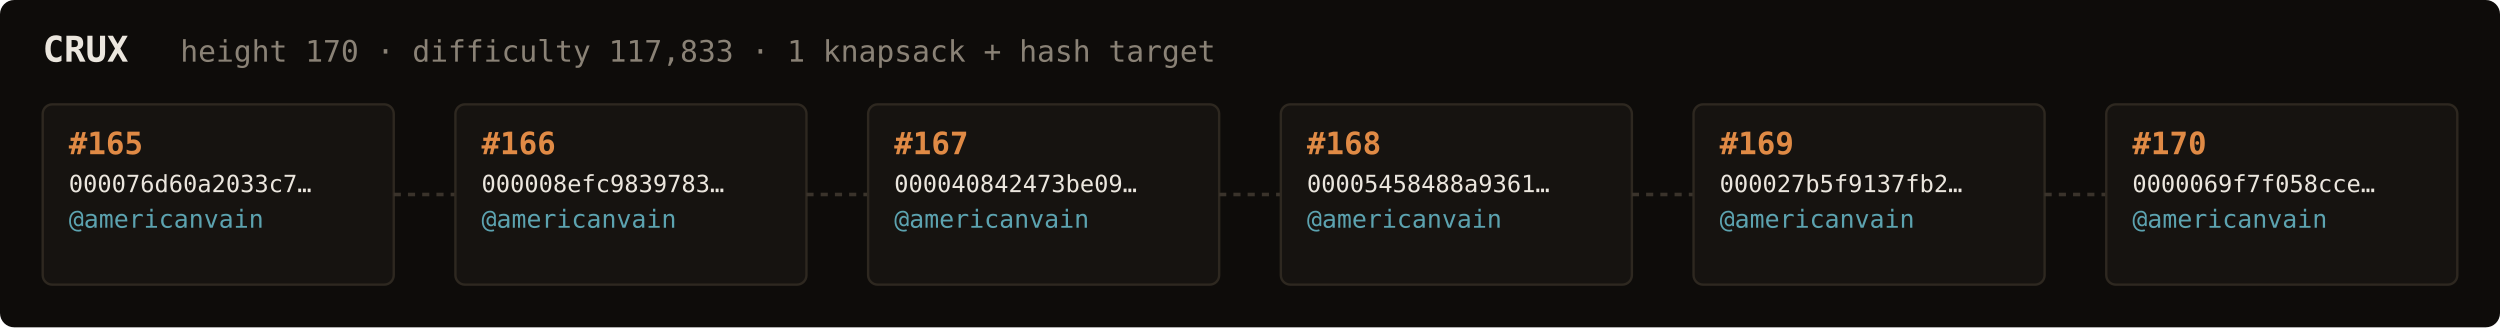
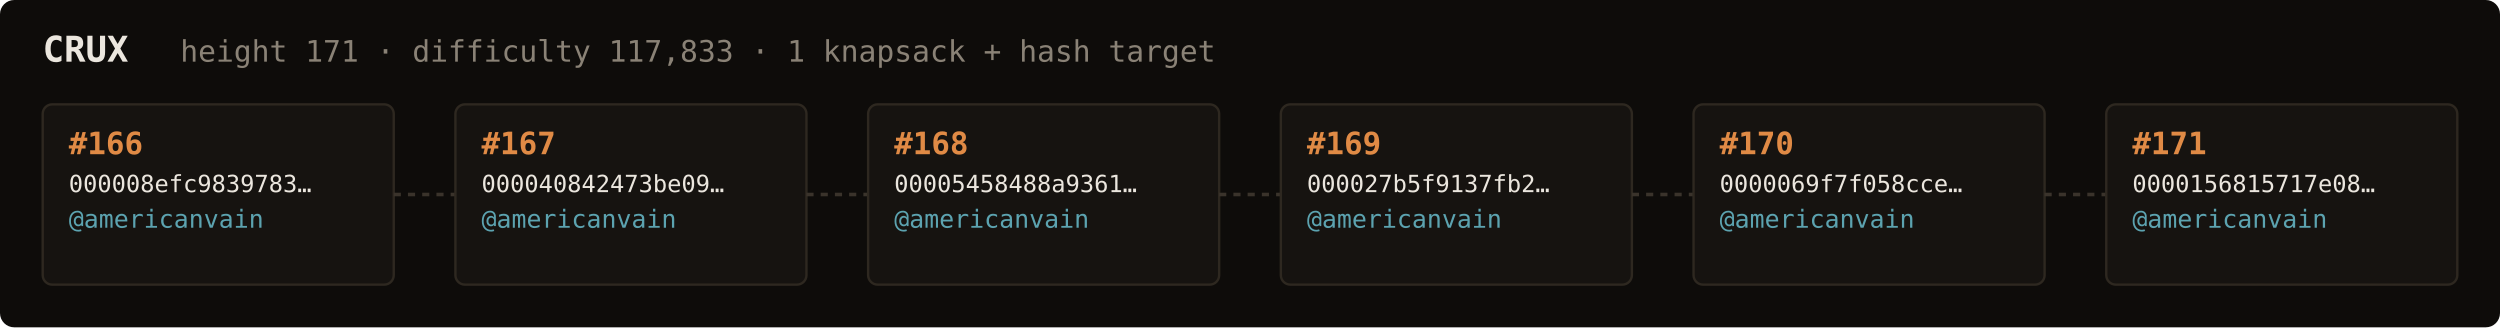
<svg xmlns="http://www.w3.org/2000/svg" width="1054" height="138" viewBox="0 0 1054 138" font-family="ui-monospace,SFMono-Regular,Menlo,monospace">
  <rect fill="#0e0c0a" width="1054" height="138" rx="6" />
  <text x="18" y="26" fill="#ebe6de" font-size="15" font-weight="700">CRUX</text>
-   <text x="76" y="26" fill="#8a8276" font-size="12.5">height 170 · difficulty 117,833 · 1 knapsack + hash target</text>
+   <text x="76" y="26" fill="#8a8276" font-size="12.5">height 171 · difficulty 117,833 · 1 knapsack + hash target</text>
  <rect x="18" y="44" width="148" height="76" rx="4" fill="#161310" stroke="#2e2820" stroke-width="1" />
-   <text x="29" y="65" fill="#e08a45" font-size="13" font-weight="700">#165</text>
-   <text x="29" y="81" fill="#ebe6de" font-size="10">000076d60a2033c7…</text>
+   <text x="29" y="65" fill="#e08a45" font-size="13" font-weight="700">#166</text>
+   <text x="29" y="81" fill="#ebe6de" font-size="10">000008efc9839783…</text>
  <text x="29" y="96" fill="#5ca3b0" font-size="10.5">@americanvain</text>
  <text x="29" y="110" fill="#8a8276" font-size="9" />
  <line x1="166" y1="82.0" x2="192" y2="82.0" stroke="#3a332b" stroke-width="1.5" stroke-dasharray="3 3" />
  <rect x="192" y="44" width="148" height="76" rx="4" fill="#161310" stroke="#2e2820" stroke-width="1" />
-   <text x="203" y="65" fill="#e08a45" font-size="13" font-weight="700">#166</text>
-   <text x="203" y="81" fill="#ebe6de" font-size="10">000008efc9839783…</text>
+   <text x="203" y="65" fill="#e08a45" font-size="13" font-weight="700">#167</text>
+   <text x="203" y="81" fill="#ebe6de" font-size="10">000040842473be09…</text>
  <text x="203" y="96" fill="#5ca3b0" font-size="10.5">@americanvain</text>
  <text x="203" y="110" fill="#8a8276" font-size="9" />
  <line x1="340" y1="82.0" x2="366" y2="82.0" stroke="#3a332b" stroke-width="1.5" stroke-dasharray="3 3" />
  <rect x="366" y="44" width="148" height="76" rx="4" fill="#161310" stroke="#2e2820" stroke-width="1" />
-   <text x="377" y="65" fill="#e08a45" font-size="13" font-weight="700">#167</text>
-   <text x="377" y="81" fill="#ebe6de" font-size="10">000040842473be09…</text>
+   <text x="377" y="65" fill="#e08a45" font-size="13" font-weight="700">#168</text>
+   <text x="377" y="81" fill="#ebe6de" font-size="10">00005458488a9361…</text>
  <text x="377" y="96" fill="#5ca3b0" font-size="10.5">@americanvain</text>
  <text x="377" y="110" fill="#8a8276" font-size="9" />
  <line x1="514" y1="82.0" x2="540" y2="82.0" stroke="#3a332b" stroke-width="1.5" stroke-dasharray="3 3" />
  <rect x="540" y="44" width="148" height="76" rx="4" fill="#161310" stroke="#2e2820" stroke-width="1" />
-   <text x="551" y="65" fill="#e08a45" font-size="13" font-weight="700">#168</text>
-   <text x="551" y="81" fill="#ebe6de" font-size="10">00005458488a9361…</text>
+   <text x="551" y="65" fill="#e08a45" font-size="13" font-weight="700">#169</text>
+   <text x="551" y="81" fill="#ebe6de" font-size="10">000027b5f9137fb2…</text>
  <text x="551" y="96" fill="#5ca3b0" font-size="10.5">@americanvain</text>
  <text x="551" y="110" fill="#8a8276" font-size="9" />
  <line x1="688" y1="82.0" x2="714" y2="82.0" stroke="#3a332b" stroke-width="1.5" stroke-dasharray="3 3" />
  <rect x="714" y="44" width="148" height="76" rx="4" fill="#161310" stroke="#2e2820" stroke-width="1" />
-   <text x="725" y="65" fill="#e08a45" font-size="13" font-weight="700">#169</text>
-   <text x="725" y="81" fill="#ebe6de" font-size="10">000027b5f9137fb2…</text>
+   <text x="725" y="65" fill="#e08a45" font-size="13" font-weight="700">#170</text>
+   <text x="725" y="81" fill="#ebe6de" font-size="10">0000069f7f058cce…</text>
  <text x="725" y="96" fill="#5ca3b0" font-size="10.5">@americanvain</text>
  <text x="725" y="110" fill="#8a8276" font-size="9" />
  <line x1="862" y1="82.0" x2="888" y2="82.0" stroke="#3a332b" stroke-width="1.5" stroke-dasharray="3 3" />
  <rect x="888" y="44" width="148" height="76" rx="4" fill="#161310" stroke="#2e2820" stroke-width="1" />
-   <text x="899" y="65" fill="#e08a45" font-size="13" font-weight="700">#170</text>
-   <text x="899" y="81" fill="#ebe6de" font-size="10">0000069f7f058cce…</text>
+   <text x="899" y="65" fill="#e08a45" font-size="13" font-weight="700">#171</text>
+   <text x="899" y="81" fill="#ebe6de" font-size="10">0000156815717e08…</text>
  <text x="899" y="96" fill="#5ca3b0" font-size="10.5">@americanvain</text>
  <text x="899" y="110" fill="#8a8276" font-size="9" />
</svg>
